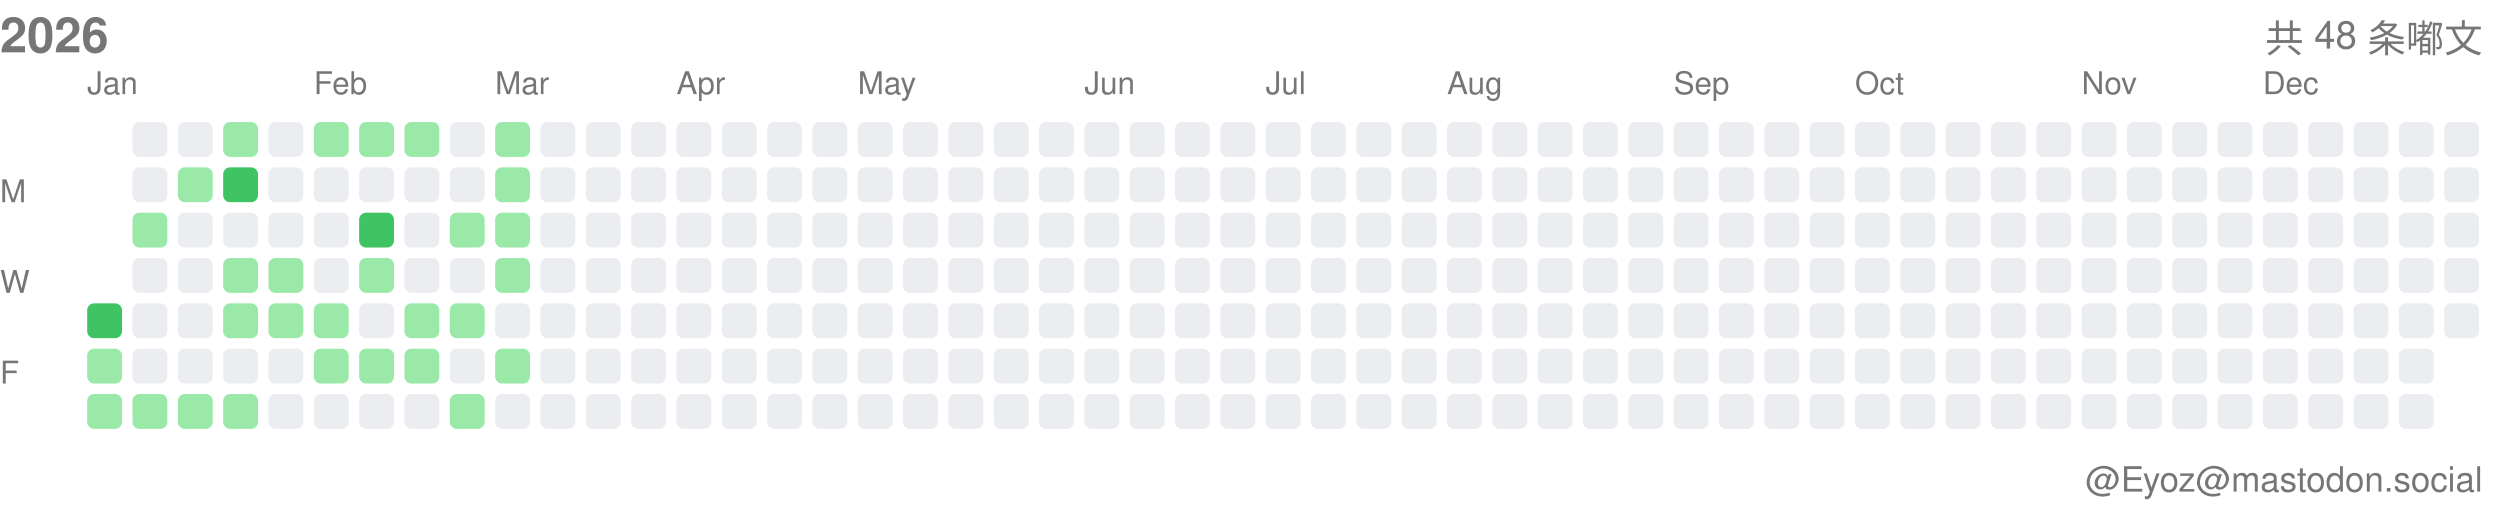
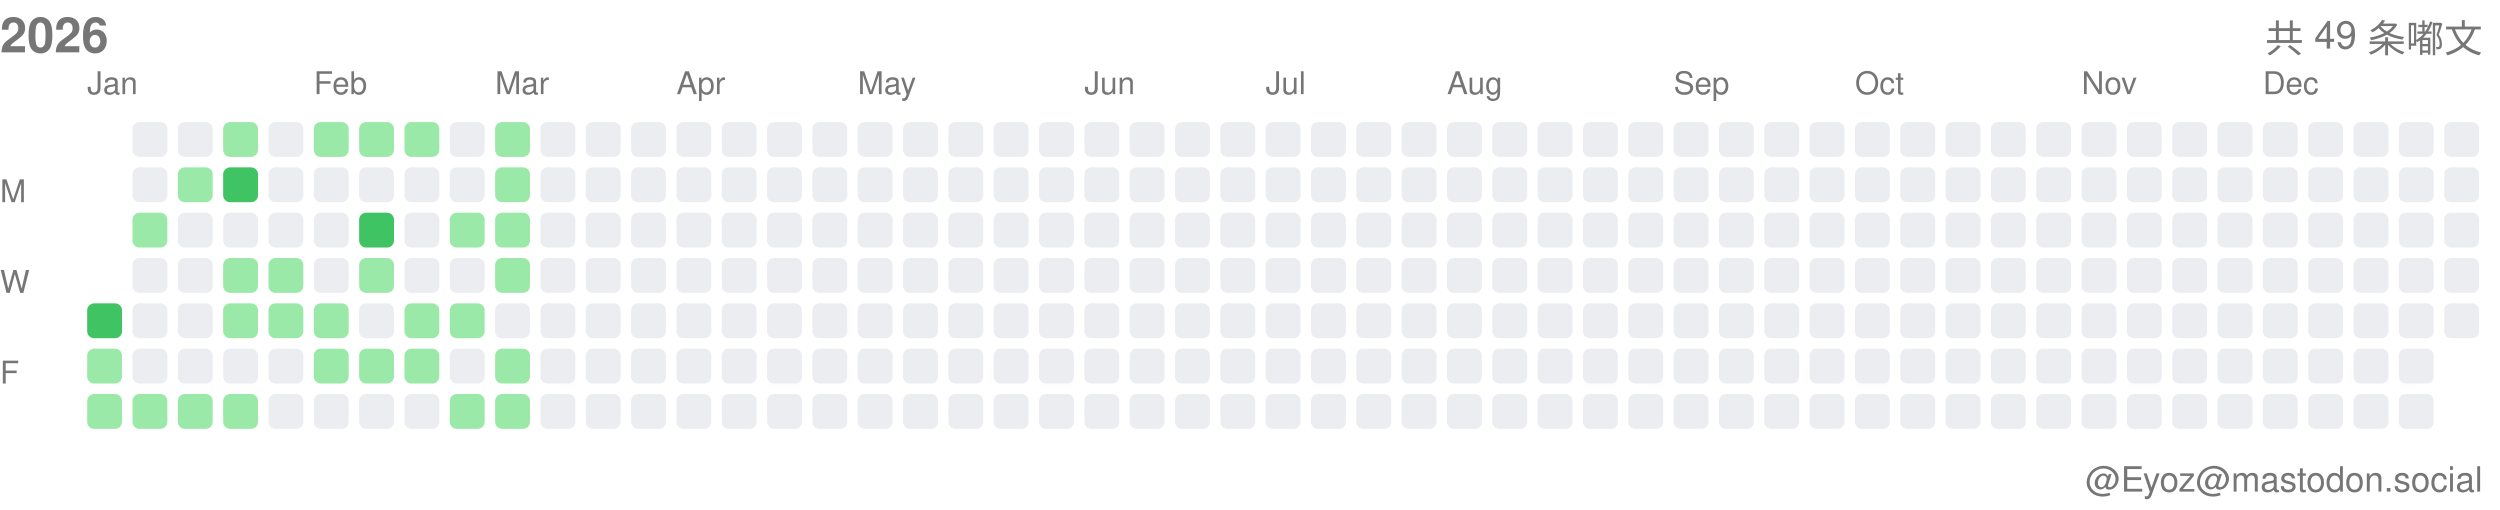
<svg xmlns="http://www.w3.org/2000/svg" width="717" height="146">
  <style>.month-label, .wday-label, .year-label, .total-label, .user-label { font-family: -apple-system, BlinkMacSystemFont, "Segoe UI", Helvetica, Arial, sans-serif, "Apple Color Emoji", "Segoe UI Emoji"; font-size: 9px; fill: #767676; } .year-label { font-size: 14px; font-weight: 600; } .total-label { font-size: 11px; font-weight: 500; } .user-label { font-size: 10px; }</style>
  <text x="0" y="15" class="year-label">2026</text>
-   <text x="712" y="15" class="total-label" text-anchor="end">共 48 条嘟文</text>
+   <text x="712" y="15" class="total-label" text-anchor="end">共 49 条嘟文</text>
  <text x="712" y="141" class="user-label" text-anchor="end">@Eyoz@mastodon.social</text>
  <text x="0" y="58" class="wday-label">M</text>
  <text x="0" y="84" class="wday-label">W</text>
  <text x="0" y="110" class="wday-label">F</text>
  <rect x="25" y="87" width="10" height="10" fill="#40c463" rx="2" ry="2" />
  <rect x="25" y="100" width="10" height="10" fill="#9be9a8" rx="2" ry="2" />
  <rect x="25" y="113" width="10" height="10" fill="#9be9a8" rx="2" ry="2" />
  <rect x="38" y="35" width="10" height="10" fill="#ebedf0" rx="2" ry="2" />
  <rect x="38" y="48" width="10" height="10" fill="#ebedf0" rx="2" ry="2" />
  <rect x="38" y="61" width="10" height="10" fill="#9be9a8" rx="2" ry="2" />
  <rect x="38" y="74" width="10" height="10" fill="#ebedf0" rx="2" ry="2" />
  <rect x="38" y="87" width="10" height="10" fill="#ebedf0" rx="2" ry="2" />
  <rect x="38" y="100" width="10" height="10" fill="#ebedf0" rx="2" ry="2" />
  <rect x="38" y="113" width="10" height="10" fill="#9be9a8" rx="2" ry="2" />
  <rect x="51" y="35" width="10" height="10" fill="#ebedf0" rx="2" ry="2" />
  <rect x="51" y="48" width="10" height="10" fill="#9be9a8" rx="2" ry="2" />
  <rect x="51" y="61" width="10" height="10" fill="#ebedf0" rx="2" ry="2" />
  <rect x="51" y="74" width="10" height="10" fill="#ebedf0" rx="2" ry="2" />
  <rect x="51" y="87" width="10" height="10" fill="#ebedf0" rx="2" ry="2" />
  <rect x="51" y="100" width="10" height="10" fill="#ebedf0" rx="2" ry="2" />
  <rect x="51" y="113" width="10" height="10" fill="#9be9a8" rx="2" ry="2" />
  <rect x="64" y="35" width="10" height="10" fill="#9be9a8" rx="2" ry="2" />
  <rect x="64" y="48" width="10" height="10" fill="#40c463" rx="2" ry="2" />
  <rect x="64" y="61" width="10" height="10" fill="#ebedf0" rx="2" ry="2" />
  <rect x="64" y="74" width="10" height="10" fill="#9be9a8" rx="2" ry="2" />
  <rect x="64" y="87" width="10" height="10" fill="#9be9a8" rx="2" ry="2" />
  <rect x="64" y="100" width="10" height="10" fill="#ebedf0" rx="2" ry="2" />
  <rect x="64" y="113" width="10" height="10" fill="#9be9a8" rx="2" ry="2" />
  <rect x="77" y="35" width="10" height="10" fill="#ebedf0" rx="2" ry="2" />
  <rect x="77" y="48" width="10" height="10" fill="#ebedf0" rx="2" ry="2" />
  <rect x="77" y="61" width="10" height="10" fill="#ebedf0" rx="2" ry="2" />
  <rect x="77" y="74" width="10" height="10" fill="#9be9a8" rx="2" ry="2" />
  <rect x="77" y="87" width="10" height="10" fill="#9be9a8" rx="2" ry="2" />
  <rect x="77" y="100" width="10" height="10" fill="#ebedf0" rx="2" ry="2" />
  <rect x="77" y="113" width="10" height="10" fill="#ebedf0" rx="2" ry="2" />
  <rect x="90" y="35" width="10" height="10" fill="#9be9a8" rx="2" ry="2" />
  <rect x="90" y="48" width="10" height="10" fill="#ebedf0" rx="2" ry="2" />
  <rect x="90" y="61" width="10" height="10" fill="#ebedf0" rx="2" ry="2" />
  <rect x="90" y="74" width="10" height="10" fill="#ebedf0" rx="2" ry="2" />
  <rect x="90" y="87" width="10" height="10" fill="#9be9a8" rx="2" ry="2" />
  <rect x="90" y="100" width="10" height="10" fill="#9be9a8" rx="2" ry="2" />
  <rect x="90" y="113" width="10" height="10" fill="#ebedf0" rx="2" ry="2" />
  <rect x="103" y="35" width="10" height="10" fill="#9be9a8" rx="2" ry="2" />
  <rect x="103" y="48" width="10" height="10" fill="#ebedf0" rx="2" ry="2" />
  <rect x="103" y="61" width="10" height="10" fill="#40c463" rx="2" ry="2" />
  <rect x="103" y="74" width="10" height="10" fill="#9be9a8" rx="2" ry="2" />
  <rect x="103" y="87" width="10" height="10" fill="#ebedf0" rx="2" ry="2" />
  <rect x="103" y="100" width="10" height="10" fill="#9be9a8" rx="2" ry="2" />
  <rect x="103" y="113" width="10" height="10" fill="#ebedf0" rx="2" ry="2" />
  <rect x="116" y="35" width="10" height="10" fill="#9be9a8" rx="2" ry="2" />
  <rect x="116" y="48" width="10" height="10" fill="#ebedf0" rx="2" ry="2" />
  <rect x="116" y="61" width="10" height="10" fill="#ebedf0" rx="2" ry="2" />
  <rect x="116" y="74" width="10" height="10" fill="#ebedf0" rx="2" ry="2" />
  <rect x="116" y="87" width="10" height="10" fill="#9be9a8" rx="2" ry="2" />
  <rect x="116" y="100" width="10" height="10" fill="#9be9a8" rx="2" ry="2" />
  <rect x="116" y="113" width="10" height="10" fill="#ebedf0" rx="2" ry="2" />
  <rect x="129" y="35" width="10" height="10" fill="#ebedf0" rx="2" ry="2" />
  <rect x="129" y="48" width="10" height="10" fill="#ebedf0" rx="2" ry="2" />
  <rect x="129" y="61" width="10" height="10" fill="#9be9a8" rx="2" ry="2" />
  <rect x="129" y="74" width="10" height="10" fill="#ebedf0" rx="2" ry="2" />
  <rect x="129" y="87" width="10" height="10" fill="#9be9a8" rx="2" ry="2" />
  <rect x="129" y="100" width="10" height="10" fill="#ebedf0" rx="2" ry="2" />
  <rect x="129" y="113" width="10" height="10" fill="#9be9a8" rx="2" ry="2" />
  <rect x="142" y="35" width="10" height="10" fill="#9be9a8" rx="2" ry="2" />
  <rect x="142" y="48" width="10" height="10" fill="#9be9a8" rx="2" ry="2" />
  <rect x="142" y="61" width="10" height="10" fill="#9be9a8" rx="2" ry="2" />
  <rect x="142" y="74" width="10" height="10" fill="#9be9a8" rx="2" ry="2" />
  <rect x="142" y="87" width="10" height="10" fill="#ebedf0" rx="2" ry="2" />
  <rect x="142" y="100" width="10" height="10" fill="#9be9a8" rx="2" ry="2" />
-   <rect x="142" y="113" width="10" height="10" fill="#ebedf0" rx="2" ry="2" />
+   <rect x="142" y="113" width="10" height="10" fill="#9be9a8" rx="2" ry="2" />
  <rect x="155" y="35" width="10" height="10" fill="#ebedf0" rx="2" ry="2" />
  <rect x="155" y="48" width="10" height="10" fill="#ebedf0" rx="2" ry="2" />
  <rect x="155" y="61" width="10" height="10" fill="#ebedf0" rx="2" ry="2" />
  <rect x="155" y="74" width="10" height="10" fill="#ebedf0" rx="2" ry="2" />
  <rect x="155" y="87" width="10" height="10" fill="#ebedf0" rx="2" ry="2" />
  <rect x="155" y="100" width="10" height="10" fill="#ebedf0" rx="2" ry="2" />
  <rect x="155" y="113" width="10" height="10" fill="#ebedf0" rx="2" ry="2" />
  <rect x="168" y="35" width="10" height="10" fill="#ebedf0" rx="2" ry="2" />
  <rect x="168" y="48" width="10" height="10" fill="#ebedf0" rx="2" ry="2" />
  <rect x="168" y="61" width="10" height="10" fill="#ebedf0" rx="2" ry="2" />
  <rect x="168" y="74" width="10" height="10" fill="#ebedf0" rx="2" ry="2" />
  <rect x="168" y="87" width="10" height="10" fill="#ebedf0" rx="2" ry="2" />
  <rect x="168" y="100" width="10" height="10" fill="#ebedf0" rx="2" ry="2" />
  <rect x="168" y="113" width="10" height="10" fill="#ebedf0" rx="2" ry="2" />
  <rect x="181" y="35" width="10" height="10" fill="#ebedf0" rx="2" ry="2" />
  <rect x="181" y="48" width="10" height="10" fill="#ebedf0" rx="2" ry="2" />
  <rect x="181" y="61" width="10" height="10" fill="#ebedf0" rx="2" ry="2" />
  <rect x="181" y="74" width="10" height="10" fill="#ebedf0" rx="2" ry="2" />
  <rect x="181" y="87" width="10" height="10" fill="#ebedf0" rx="2" ry="2" />
  <rect x="181" y="100" width="10" height="10" fill="#ebedf0" rx="2" ry="2" />
  <rect x="181" y="113" width="10" height="10" fill="#ebedf0" rx="2" ry="2" />
  <rect x="194" y="35" width="10" height="10" fill="#ebedf0" rx="2" ry="2" />
  <rect x="194" y="48" width="10" height="10" fill="#ebedf0" rx="2" ry="2" />
  <rect x="194" y="61" width="10" height="10" fill="#ebedf0" rx="2" ry="2" />
  <rect x="194" y="74" width="10" height="10" fill="#ebedf0" rx="2" ry="2" />
  <rect x="194" y="87" width="10" height="10" fill="#ebedf0" rx="2" ry="2" />
  <rect x="194" y="100" width="10" height="10" fill="#ebedf0" rx="2" ry="2" />
  <rect x="194" y="113" width="10" height="10" fill="#ebedf0" rx="2" ry="2" />
  <rect x="207" y="35" width="10" height="10" fill="#ebedf0" rx="2" ry="2" />
  <rect x="207" y="48" width="10" height="10" fill="#ebedf0" rx="2" ry="2" />
  <rect x="207" y="61" width="10" height="10" fill="#ebedf0" rx="2" ry="2" />
  <rect x="207" y="74" width="10" height="10" fill="#ebedf0" rx="2" ry="2" />
  <rect x="207" y="87" width="10" height="10" fill="#ebedf0" rx="2" ry="2" />
  <rect x="207" y="100" width="10" height="10" fill="#ebedf0" rx="2" ry="2" />
  <rect x="207" y="113" width="10" height="10" fill="#ebedf0" rx="2" ry="2" />
  <rect x="220" y="35" width="10" height="10" fill="#ebedf0" rx="2" ry="2" />
  <rect x="220" y="48" width="10" height="10" fill="#ebedf0" rx="2" ry="2" />
  <rect x="220" y="61" width="10" height="10" fill="#ebedf0" rx="2" ry="2" />
  <rect x="220" y="74" width="10" height="10" fill="#ebedf0" rx="2" ry="2" />
  <rect x="220" y="87" width="10" height="10" fill="#ebedf0" rx="2" ry="2" />
  <rect x="220" y="100" width="10" height="10" fill="#ebedf0" rx="2" ry="2" />
  <rect x="220" y="113" width="10" height="10" fill="#ebedf0" rx="2" ry="2" />
  <rect x="233" y="35" width="10" height="10" fill="#ebedf0" rx="2" ry="2" />
  <rect x="233" y="48" width="10" height="10" fill="#ebedf0" rx="2" ry="2" />
  <rect x="233" y="61" width="10" height="10" fill="#ebedf0" rx="2" ry="2" />
  <rect x="233" y="74" width="10" height="10" fill="#ebedf0" rx="2" ry="2" />
  <rect x="233" y="87" width="10" height="10" fill="#ebedf0" rx="2" ry="2" />
  <rect x="233" y="100" width="10" height="10" fill="#ebedf0" rx="2" ry="2" />
  <rect x="233" y="113" width="10" height="10" fill="#ebedf0" rx="2" ry="2" />
  <rect x="246" y="35" width="10" height="10" fill="#ebedf0" rx="2" ry="2" />
  <rect x="246" y="48" width="10" height="10" fill="#ebedf0" rx="2" ry="2" />
  <rect x="246" y="61" width="10" height="10" fill="#ebedf0" rx="2" ry="2" />
  <rect x="246" y="74" width="10" height="10" fill="#ebedf0" rx="2" ry="2" />
  <rect x="246" y="87" width="10" height="10" fill="#ebedf0" rx="2" ry="2" />
  <rect x="246" y="100" width="10" height="10" fill="#ebedf0" rx="2" ry="2" />
  <rect x="246" y="113" width="10" height="10" fill="#ebedf0" rx="2" ry="2" />
  <rect x="259" y="35" width="10" height="10" fill="#ebedf0" rx="2" ry="2" />
  <rect x="259" y="48" width="10" height="10" fill="#ebedf0" rx="2" ry="2" />
  <rect x="259" y="61" width="10" height="10" fill="#ebedf0" rx="2" ry="2" />
  <rect x="259" y="74" width="10" height="10" fill="#ebedf0" rx="2" ry="2" />
  <rect x="259" y="87" width="10" height="10" fill="#ebedf0" rx="2" ry="2" />
  <rect x="259" y="100" width="10" height="10" fill="#ebedf0" rx="2" ry="2" />
  <rect x="259" y="113" width="10" height="10" fill="#ebedf0" rx="2" ry="2" />
  <rect x="272" y="35" width="10" height="10" fill="#ebedf0" rx="2" ry="2" />
  <rect x="272" y="48" width="10" height="10" fill="#ebedf0" rx="2" ry="2" />
  <rect x="272" y="61" width="10" height="10" fill="#ebedf0" rx="2" ry="2" />
  <rect x="272" y="74" width="10" height="10" fill="#ebedf0" rx="2" ry="2" />
  <rect x="272" y="87" width="10" height="10" fill="#ebedf0" rx="2" ry="2" />
  <rect x="272" y="100" width="10" height="10" fill="#ebedf0" rx="2" ry="2" />
  <rect x="272" y="113" width="10" height="10" fill="#ebedf0" rx="2" ry="2" />
  <rect x="285" y="35" width="10" height="10" fill="#ebedf0" rx="2" ry="2" />
  <rect x="285" y="48" width="10" height="10" fill="#ebedf0" rx="2" ry="2" />
  <rect x="285" y="61" width="10" height="10" fill="#ebedf0" rx="2" ry="2" />
  <rect x="285" y="74" width="10" height="10" fill="#ebedf0" rx="2" ry="2" />
  <rect x="285" y="87" width="10" height="10" fill="#ebedf0" rx="2" ry="2" />
  <rect x="285" y="100" width="10" height="10" fill="#ebedf0" rx="2" ry="2" />
  <rect x="285" y="113" width="10" height="10" fill="#ebedf0" rx="2" ry="2" />
  <rect x="298" y="35" width="10" height="10" fill="#ebedf0" rx="2" ry="2" />
  <rect x="298" y="48" width="10" height="10" fill="#ebedf0" rx="2" ry="2" />
  <rect x="298" y="61" width="10" height="10" fill="#ebedf0" rx="2" ry="2" />
  <rect x="298" y="74" width="10" height="10" fill="#ebedf0" rx="2" ry="2" />
  <rect x="298" y="87" width="10" height="10" fill="#ebedf0" rx="2" ry="2" />
  <rect x="298" y="100" width="10" height="10" fill="#ebedf0" rx="2" ry="2" />
  <rect x="298" y="113" width="10" height="10" fill="#ebedf0" rx="2" ry="2" />
  <rect x="311" y="35" width="10" height="10" fill="#ebedf0" rx="2" ry="2" />
  <rect x="311" y="48" width="10" height="10" fill="#ebedf0" rx="2" ry="2" />
  <rect x="311" y="61" width="10" height="10" fill="#ebedf0" rx="2" ry="2" />
  <rect x="311" y="74" width="10" height="10" fill="#ebedf0" rx="2" ry="2" />
  <rect x="311" y="87" width="10" height="10" fill="#ebedf0" rx="2" ry="2" />
  <rect x="311" y="100" width="10" height="10" fill="#ebedf0" rx="2" ry="2" />
  <rect x="311" y="113" width="10" height="10" fill="#ebedf0" rx="2" ry="2" />
  <rect x="324" y="35" width="10" height="10" fill="#ebedf0" rx="2" ry="2" />
  <rect x="324" y="48" width="10" height="10" fill="#ebedf0" rx="2" ry="2" />
  <rect x="324" y="61" width="10" height="10" fill="#ebedf0" rx="2" ry="2" />
  <rect x="324" y="74" width="10" height="10" fill="#ebedf0" rx="2" ry="2" />
  <rect x="324" y="87" width="10" height="10" fill="#ebedf0" rx="2" ry="2" />
  <rect x="324" y="100" width="10" height="10" fill="#ebedf0" rx="2" ry="2" />
  <rect x="324" y="113" width="10" height="10" fill="#ebedf0" rx="2" ry="2" />
  <rect x="337" y="35" width="10" height="10" fill="#ebedf0" rx="2" ry="2" />
  <rect x="337" y="48" width="10" height="10" fill="#ebedf0" rx="2" ry="2" />
  <rect x="337" y="61" width="10" height="10" fill="#ebedf0" rx="2" ry="2" />
  <rect x="337" y="74" width="10" height="10" fill="#ebedf0" rx="2" ry="2" />
  <rect x="337" y="87" width="10" height="10" fill="#ebedf0" rx="2" ry="2" />
  <rect x="337" y="100" width="10" height="10" fill="#ebedf0" rx="2" ry="2" />
  <rect x="337" y="113" width="10" height="10" fill="#ebedf0" rx="2" ry="2" />
  <rect x="350" y="35" width="10" height="10" fill="#ebedf0" rx="2" ry="2" />
  <rect x="350" y="48" width="10" height="10" fill="#ebedf0" rx="2" ry="2" />
  <rect x="350" y="61" width="10" height="10" fill="#ebedf0" rx="2" ry="2" />
  <rect x="350" y="74" width="10" height="10" fill="#ebedf0" rx="2" ry="2" />
  <rect x="350" y="87" width="10" height="10" fill="#ebedf0" rx="2" ry="2" />
  <rect x="350" y="100" width="10" height="10" fill="#ebedf0" rx="2" ry="2" />
  <rect x="350" y="113" width="10" height="10" fill="#ebedf0" rx="2" ry="2" />
  <rect x="363" y="35" width="10" height="10" fill="#ebedf0" rx="2" ry="2" />
  <rect x="363" y="48" width="10" height="10" fill="#ebedf0" rx="2" ry="2" />
  <rect x="363" y="61" width="10" height="10" fill="#ebedf0" rx="2" ry="2" />
  <rect x="363" y="74" width="10" height="10" fill="#ebedf0" rx="2" ry="2" />
  <rect x="363" y="87" width="10" height="10" fill="#ebedf0" rx="2" ry="2" />
  <rect x="363" y="100" width="10" height="10" fill="#ebedf0" rx="2" ry="2" />
  <rect x="363" y="113" width="10" height="10" fill="#ebedf0" rx="2" ry="2" />
  <rect x="376" y="35" width="10" height="10" fill="#ebedf0" rx="2" ry="2" />
  <rect x="376" y="48" width="10" height="10" fill="#ebedf0" rx="2" ry="2" />
  <rect x="376" y="61" width="10" height="10" fill="#ebedf0" rx="2" ry="2" />
  <rect x="376" y="74" width="10" height="10" fill="#ebedf0" rx="2" ry="2" />
  <rect x="376" y="87" width="10" height="10" fill="#ebedf0" rx="2" ry="2" />
  <rect x="376" y="100" width="10" height="10" fill="#ebedf0" rx="2" ry="2" />
  <rect x="376" y="113" width="10" height="10" fill="#ebedf0" rx="2" ry="2" />
  <rect x="389" y="35" width="10" height="10" fill="#ebedf0" rx="2" ry="2" />
  <rect x="389" y="48" width="10" height="10" fill="#ebedf0" rx="2" ry="2" />
  <rect x="389" y="61" width="10" height="10" fill="#ebedf0" rx="2" ry="2" />
  <rect x="389" y="74" width="10" height="10" fill="#ebedf0" rx="2" ry="2" />
  <rect x="389" y="87" width="10" height="10" fill="#ebedf0" rx="2" ry="2" />
  <rect x="389" y="100" width="10" height="10" fill="#ebedf0" rx="2" ry="2" />
  <rect x="389" y="113" width="10" height="10" fill="#ebedf0" rx="2" ry="2" />
  <rect x="402" y="35" width="10" height="10" fill="#ebedf0" rx="2" ry="2" />
  <rect x="402" y="48" width="10" height="10" fill="#ebedf0" rx="2" ry="2" />
  <rect x="402" y="61" width="10" height="10" fill="#ebedf0" rx="2" ry="2" />
  <rect x="402" y="74" width="10" height="10" fill="#ebedf0" rx="2" ry="2" />
  <rect x="402" y="87" width="10" height="10" fill="#ebedf0" rx="2" ry="2" />
  <rect x="402" y="100" width="10" height="10" fill="#ebedf0" rx="2" ry="2" />
  <rect x="402" y="113" width="10" height="10" fill="#ebedf0" rx="2" ry="2" />
  <rect x="415" y="35" width="10" height="10" fill="#ebedf0" rx="2" ry="2" />
  <rect x="415" y="48" width="10" height="10" fill="#ebedf0" rx="2" ry="2" />
  <rect x="415" y="61" width="10" height="10" fill="#ebedf0" rx="2" ry="2" />
  <rect x="415" y="74" width="10" height="10" fill="#ebedf0" rx="2" ry="2" />
  <rect x="415" y="87" width="10" height="10" fill="#ebedf0" rx="2" ry="2" />
  <rect x="415" y="100" width="10" height="10" fill="#ebedf0" rx="2" ry="2" />
  <rect x="415" y="113" width="10" height="10" fill="#ebedf0" rx="2" ry="2" />
  <rect x="428" y="35" width="10" height="10" fill="#ebedf0" rx="2" ry="2" />
  <rect x="428" y="48" width="10" height="10" fill="#ebedf0" rx="2" ry="2" />
  <rect x="428" y="61" width="10" height="10" fill="#ebedf0" rx="2" ry="2" />
  <rect x="428" y="74" width="10" height="10" fill="#ebedf0" rx="2" ry="2" />
  <rect x="428" y="87" width="10" height="10" fill="#ebedf0" rx="2" ry="2" />
  <rect x="428" y="100" width="10" height="10" fill="#ebedf0" rx="2" ry="2" />
  <rect x="428" y="113" width="10" height="10" fill="#ebedf0" rx="2" ry="2" />
  <rect x="441" y="35" width="10" height="10" fill="#ebedf0" rx="2" ry="2" />
  <rect x="441" y="48" width="10" height="10" fill="#ebedf0" rx="2" ry="2" />
  <rect x="441" y="61" width="10" height="10" fill="#ebedf0" rx="2" ry="2" />
  <rect x="441" y="74" width="10" height="10" fill="#ebedf0" rx="2" ry="2" />
  <rect x="441" y="87" width="10" height="10" fill="#ebedf0" rx="2" ry="2" />
  <rect x="441" y="100" width="10" height="10" fill="#ebedf0" rx="2" ry="2" />
  <rect x="441" y="113" width="10" height="10" fill="#ebedf0" rx="2" ry="2" />
  <rect x="454" y="35" width="10" height="10" fill="#ebedf0" rx="2" ry="2" />
  <rect x="454" y="48" width="10" height="10" fill="#ebedf0" rx="2" ry="2" />
  <rect x="454" y="61" width="10" height="10" fill="#ebedf0" rx="2" ry="2" />
  <rect x="454" y="74" width="10" height="10" fill="#ebedf0" rx="2" ry="2" />
  <rect x="454" y="87" width="10" height="10" fill="#ebedf0" rx="2" ry="2" />
  <rect x="454" y="100" width="10" height="10" fill="#ebedf0" rx="2" ry="2" />
  <rect x="454" y="113" width="10" height="10" fill="#ebedf0" rx="2" ry="2" />
  <rect x="467" y="35" width="10" height="10" fill="#ebedf0" rx="2" ry="2" />
  <rect x="467" y="48" width="10" height="10" fill="#ebedf0" rx="2" ry="2" />
  <rect x="467" y="61" width="10" height="10" fill="#ebedf0" rx="2" ry="2" />
  <rect x="467" y="74" width="10" height="10" fill="#ebedf0" rx="2" ry="2" />
  <rect x="467" y="87" width="10" height="10" fill="#ebedf0" rx="2" ry="2" />
  <rect x="467" y="100" width="10" height="10" fill="#ebedf0" rx="2" ry="2" />
  <rect x="467" y="113" width="10" height="10" fill="#ebedf0" rx="2" ry="2" />
  <rect x="480" y="35" width="10" height="10" fill="#ebedf0" rx="2" ry="2" />
  <rect x="480" y="48" width="10" height="10" fill="#ebedf0" rx="2" ry="2" />
  <rect x="480" y="61" width="10" height="10" fill="#ebedf0" rx="2" ry="2" />
  <rect x="480" y="74" width="10" height="10" fill="#ebedf0" rx="2" ry="2" />
  <rect x="480" y="87" width="10" height="10" fill="#ebedf0" rx="2" ry="2" />
  <rect x="480" y="100" width="10" height="10" fill="#ebedf0" rx="2" ry="2" />
  <rect x="480" y="113" width="10" height="10" fill="#ebedf0" rx="2" ry="2" />
  <rect x="493" y="35" width="10" height="10" fill="#ebedf0" rx="2" ry="2" />
  <rect x="493" y="48" width="10" height="10" fill="#ebedf0" rx="2" ry="2" />
  <rect x="493" y="61" width="10" height="10" fill="#ebedf0" rx="2" ry="2" />
  <rect x="493" y="74" width="10" height="10" fill="#ebedf0" rx="2" ry="2" />
  <rect x="493" y="87" width="10" height="10" fill="#ebedf0" rx="2" ry="2" />
  <rect x="493" y="100" width="10" height="10" fill="#ebedf0" rx="2" ry="2" />
  <rect x="493" y="113" width="10" height="10" fill="#ebedf0" rx="2" ry="2" />
  <rect x="506" y="35" width="10" height="10" fill="#ebedf0" rx="2" ry="2" />
  <rect x="506" y="48" width="10" height="10" fill="#ebedf0" rx="2" ry="2" />
  <rect x="506" y="61" width="10" height="10" fill="#ebedf0" rx="2" ry="2" />
  <rect x="506" y="74" width="10" height="10" fill="#ebedf0" rx="2" ry="2" />
  <rect x="506" y="87" width="10" height="10" fill="#ebedf0" rx="2" ry="2" />
  <rect x="506" y="100" width="10" height="10" fill="#ebedf0" rx="2" ry="2" />
  <rect x="506" y="113" width="10" height="10" fill="#ebedf0" rx="2" ry="2" />
  <rect x="519" y="35" width="10" height="10" fill="#ebedf0" rx="2" ry="2" />
  <rect x="519" y="48" width="10" height="10" fill="#ebedf0" rx="2" ry="2" />
  <rect x="519" y="61" width="10" height="10" fill="#ebedf0" rx="2" ry="2" />
  <rect x="519" y="74" width="10" height="10" fill="#ebedf0" rx="2" ry="2" />
  <rect x="519" y="87" width="10" height="10" fill="#ebedf0" rx="2" ry="2" />
  <rect x="519" y="100" width="10" height="10" fill="#ebedf0" rx="2" ry="2" />
  <rect x="519" y="113" width="10" height="10" fill="#ebedf0" rx="2" ry="2" />
  <rect x="532" y="35" width="10" height="10" fill="#ebedf0" rx="2" ry="2" />
  <rect x="532" y="48" width="10" height="10" fill="#ebedf0" rx="2" ry="2" />
  <rect x="532" y="61" width="10" height="10" fill="#ebedf0" rx="2" ry="2" />
  <rect x="532" y="74" width="10" height="10" fill="#ebedf0" rx="2" ry="2" />
  <rect x="532" y="87" width="10" height="10" fill="#ebedf0" rx="2" ry="2" />
  <rect x="532" y="100" width="10" height="10" fill="#ebedf0" rx="2" ry="2" />
  <rect x="532" y="113" width="10" height="10" fill="#ebedf0" rx="2" ry="2" />
  <rect x="545" y="35" width="10" height="10" fill="#ebedf0" rx="2" ry="2" />
  <rect x="545" y="48" width="10" height="10" fill="#ebedf0" rx="2" ry="2" />
  <rect x="545" y="61" width="10" height="10" fill="#ebedf0" rx="2" ry="2" />
  <rect x="545" y="74" width="10" height="10" fill="#ebedf0" rx="2" ry="2" />
  <rect x="545" y="87" width="10" height="10" fill="#ebedf0" rx="2" ry="2" />
  <rect x="545" y="100" width="10" height="10" fill="#ebedf0" rx="2" ry="2" />
  <rect x="545" y="113" width="10" height="10" fill="#ebedf0" rx="2" ry="2" />
  <rect x="558" y="35" width="10" height="10" fill="#ebedf0" rx="2" ry="2" />
  <rect x="558" y="48" width="10" height="10" fill="#ebedf0" rx="2" ry="2" />
  <rect x="558" y="61" width="10" height="10" fill="#ebedf0" rx="2" ry="2" />
  <rect x="558" y="74" width="10" height="10" fill="#ebedf0" rx="2" ry="2" />
  <rect x="558" y="87" width="10" height="10" fill="#ebedf0" rx="2" ry="2" />
  <rect x="558" y="100" width="10" height="10" fill="#ebedf0" rx="2" ry="2" />
  <rect x="558" y="113" width="10" height="10" fill="#ebedf0" rx="2" ry="2" />
  <rect x="571" y="35" width="10" height="10" fill="#ebedf0" rx="2" ry="2" />
  <rect x="571" y="48" width="10" height="10" fill="#ebedf0" rx="2" ry="2" />
  <rect x="571" y="61" width="10" height="10" fill="#ebedf0" rx="2" ry="2" />
  <rect x="571" y="74" width="10" height="10" fill="#ebedf0" rx="2" ry="2" />
  <rect x="571" y="87" width="10" height="10" fill="#ebedf0" rx="2" ry="2" />
  <rect x="571" y="100" width="10" height="10" fill="#ebedf0" rx="2" ry="2" />
  <rect x="571" y="113" width="10" height="10" fill="#ebedf0" rx="2" ry="2" />
  <rect x="584" y="35" width="10" height="10" fill="#ebedf0" rx="2" ry="2" />
  <rect x="584" y="48" width="10" height="10" fill="#ebedf0" rx="2" ry="2" />
  <rect x="584" y="61" width="10" height="10" fill="#ebedf0" rx="2" ry="2" />
  <rect x="584" y="74" width="10" height="10" fill="#ebedf0" rx="2" ry="2" />
  <rect x="584" y="87" width="10" height="10" fill="#ebedf0" rx="2" ry="2" />
  <rect x="584" y="100" width="10" height="10" fill="#ebedf0" rx="2" ry="2" />
  <rect x="584" y="113" width="10" height="10" fill="#ebedf0" rx="2" ry="2" />
  <rect x="597" y="35" width="10" height="10" fill="#ebedf0" rx="2" ry="2" />
  <rect x="597" y="48" width="10" height="10" fill="#ebedf0" rx="2" ry="2" />
  <rect x="597" y="61" width="10" height="10" fill="#ebedf0" rx="2" ry="2" />
  <rect x="597" y="74" width="10" height="10" fill="#ebedf0" rx="2" ry="2" />
  <rect x="597" y="87" width="10" height="10" fill="#ebedf0" rx="2" ry="2" />
  <rect x="597" y="100" width="10" height="10" fill="#ebedf0" rx="2" ry="2" />
  <rect x="597" y="113" width="10" height="10" fill="#ebedf0" rx="2" ry="2" />
  <rect x="610" y="35" width="10" height="10" fill="#ebedf0" rx="2" ry="2" />
  <rect x="610" y="48" width="10" height="10" fill="#ebedf0" rx="2" ry="2" />
  <rect x="610" y="61" width="10" height="10" fill="#ebedf0" rx="2" ry="2" />
  <rect x="610" y="74" width="10" height="10" fill="#ebedf0" rx="2" ry="2" />
  <rect x="610" y="87" width="10" height="10" fill="#ebedf0" rx="2" ry="2" />
  <rect x="610" y="100" width="10" height="10" fill="#ebedf0" rx="2" ry="2" />
  <rect x="610" y="113" width="10" height="10" fill="#ebedf0" rx="2" ry="2" />
  <rect x="623" y="35" width="10" height="10" fill="#ebedf0" rx="2" ry="2" />
  <rect x="623" y="48" width="10" height="10" fill="#ebedf0" rx="2" ry="2" />
  <rect x="623" y="61" width="10" height="10" fill="#ebedf0" rx="2" ry="2" />
  <rect x="623" y="74" width="10" height="10" fill="#ebedf0" rx="2" ry="2" />
  <rect x="623" y="87" width="10" height="10" fill="#ebedf0" rx="2" ry="2" />
  <rect x="623" y="100" width="10" height="10" fill="#ebedf0" rx="2" ry="2" />
  <rect x="623" y="113" width="10" height="10" fill="#ebedf0" rx="2" ry="2" />
  <rect x="636" y="35" width="10" height="10" fill="#ebedf0" rx="2" ry="2" />
  <rect x="636" y="48" width="10" height="10" fill="#ebedf0" rx="2" ry="2" />
  <rect x="636" y="61" width="10" height="10" fill="#ebedf0" rx="2" ry="2" />
  <rect x="636" y="74" width="10" height="10" fill="#ebedf0" rx="2" ry="2" />
  <rect x="636" y="87" width="10" height="10" fill="#ebedf0" rx="2" ry="2" />
  <rect x="636" y="100" width="10" height="10" fill="#ebedf0" rx="2" ry="2" />
  <rect x="636" y="113" width="10" height="10" fill="#ebedf0" rx="2" ry="2" />
  <rect x="649" y="35" width="10" height="10" fill="#ebedf0" rx="2" ry="2" />
  <rect x="649" y="48" width="10" height="10" fill="#ebedf0" rx="2" ry="2" />
  <rect x="649" y="61" width="10" height="10" fill="#ebedf0" rx="2" ry="2" />
  <rect x="649" y="74" width="10" height="10" fill="#ebedf0" rx="2" ry="2" />
  <rect x="649" y="87" width="10" height="10" fill="#ebedf0" rx="2" ry="2" />
  <rect x="649" y="100" width="10" height="10" fill="#ebedf0" rx="2" ry="2" />
  <rect x="649" y="113" width="10" height="10" fill="#ebedf0" rx="2" ry="2" />
  <rect x="662" y="35" width="10" height="10" fill="#ebedf0" rx="2" ry="2" />
  <rect x="662" y="48" width="10" height="10" fill="#ebedf0" rx="2" ry="2" />
  <rect x="662" y="61" width="10" height="10" fill="#ebedf0" rx="2" ry="2" />
  <rect x="662" y="74" width="10" height="10" fill="#ebedf0" rx="2" ry="2" />
  <rect x="662" y="87" width="10" height="10" fill="#ebedf0" rx="2" ry="2" />
  <rect x="662" y="100" width="10" height="10" fill="#ebedf0" rx="2" ry="2" />
  <rect x="662" y="113" width="10" height="10" fill="#ebedf0" rx="2" ry="2" />
  <rect x="675" y="35" width="10" height="10" fill="#ebedf0" rx="2" ry="2" />
  <rect x="675" y="48" width="10" height="10" fill="#ebedf0" rx="2" ry="2" />
  <rect x="675" y="61" width="10" height="10" fill="#ebedf0" rx="2" ry="2" />
  <rect x="675" y="74" width="10" height="10" fill="#ebedf0" rx="2" ry="2" />
  <rect x="675" y="87" width="10" height="10" fill="#ebedf0" rx="2" ry="2" />
  <rect x="675" y="100" width="10" height="10" fill="#ebedf0" rx="2" ry="2" />
  <rect x="675" y="113" width="10" height="10" fill="#ebedf0" rx="2" ry="2" />
  <rect x="688" y="35" width="10" height="10" fill="#ebedf0" rx="2" ry="2" />
  <rect x="688" y="48" width="10" height="10" fill="#ebedf0" rx="2" ry="2" />
  <rect x="688" y="61" width="10" height="10" fill="#ebedf0" rx="2" ry="2" />
  <rect x="688" y="74" width="10" height="10" fill="#ebedf0" rx="2" ry="2" />
  <rect x="688" y="87" width="10" height="10" fill="#ebedf0" rx="2" ry="2" />
  <rect x="688" y="100" width="10" height="10" fill="#ebedf0" rx="2" ry="2" />
  <rect x="688" y="113" width="10" height="10" fill="#ebedf0" rx="2" ry="2" />
  <rect x="701" y="35" width="10" height="10" fill="#ebedf0" rx="2" ry="2" />
  <rect x="701" y="48" width="10" height="10" fill="#ebedf0" rx="2" ry="2" />
  <rect x="701" y="61" width="10" height="10" fill="#ebedf0" rx="2" ry="2" />
  <rect x="701" y="74" width="10" height="10" fill="#ebedf0" rx="2" ry="2" />
  <rect x="701" y="87" width="10" height="10" fill="#ebedf0" rx="2" ry="2" />
  <text x="25" y="27" class="month-label">Jan</text>
  <text x="90" y="27" class="month-label">Feb</text>
  <text x="142" y="27" class="month-label">Mar</text>
  <text x="194" y="27" class="month-label">Apr</text>
  <text x="246" y="27" class="month-label">May</text>
  <text x="311" y="27" class="month-label">Jun</text>
  <text x="363" y="27" class="month-label">Jul</text>
  <text x="415" y="27" class="month-label">Aug</text>
  <text x="480" y="27" class="month-label">Sep</text>
  <text x="532" y="27" class="month-label">Oct</text>
  <text x="597" y="27" class="month-label">Nov</text>
  <text x="649" y="27" class="month-label">Dec</text>
</svg>
